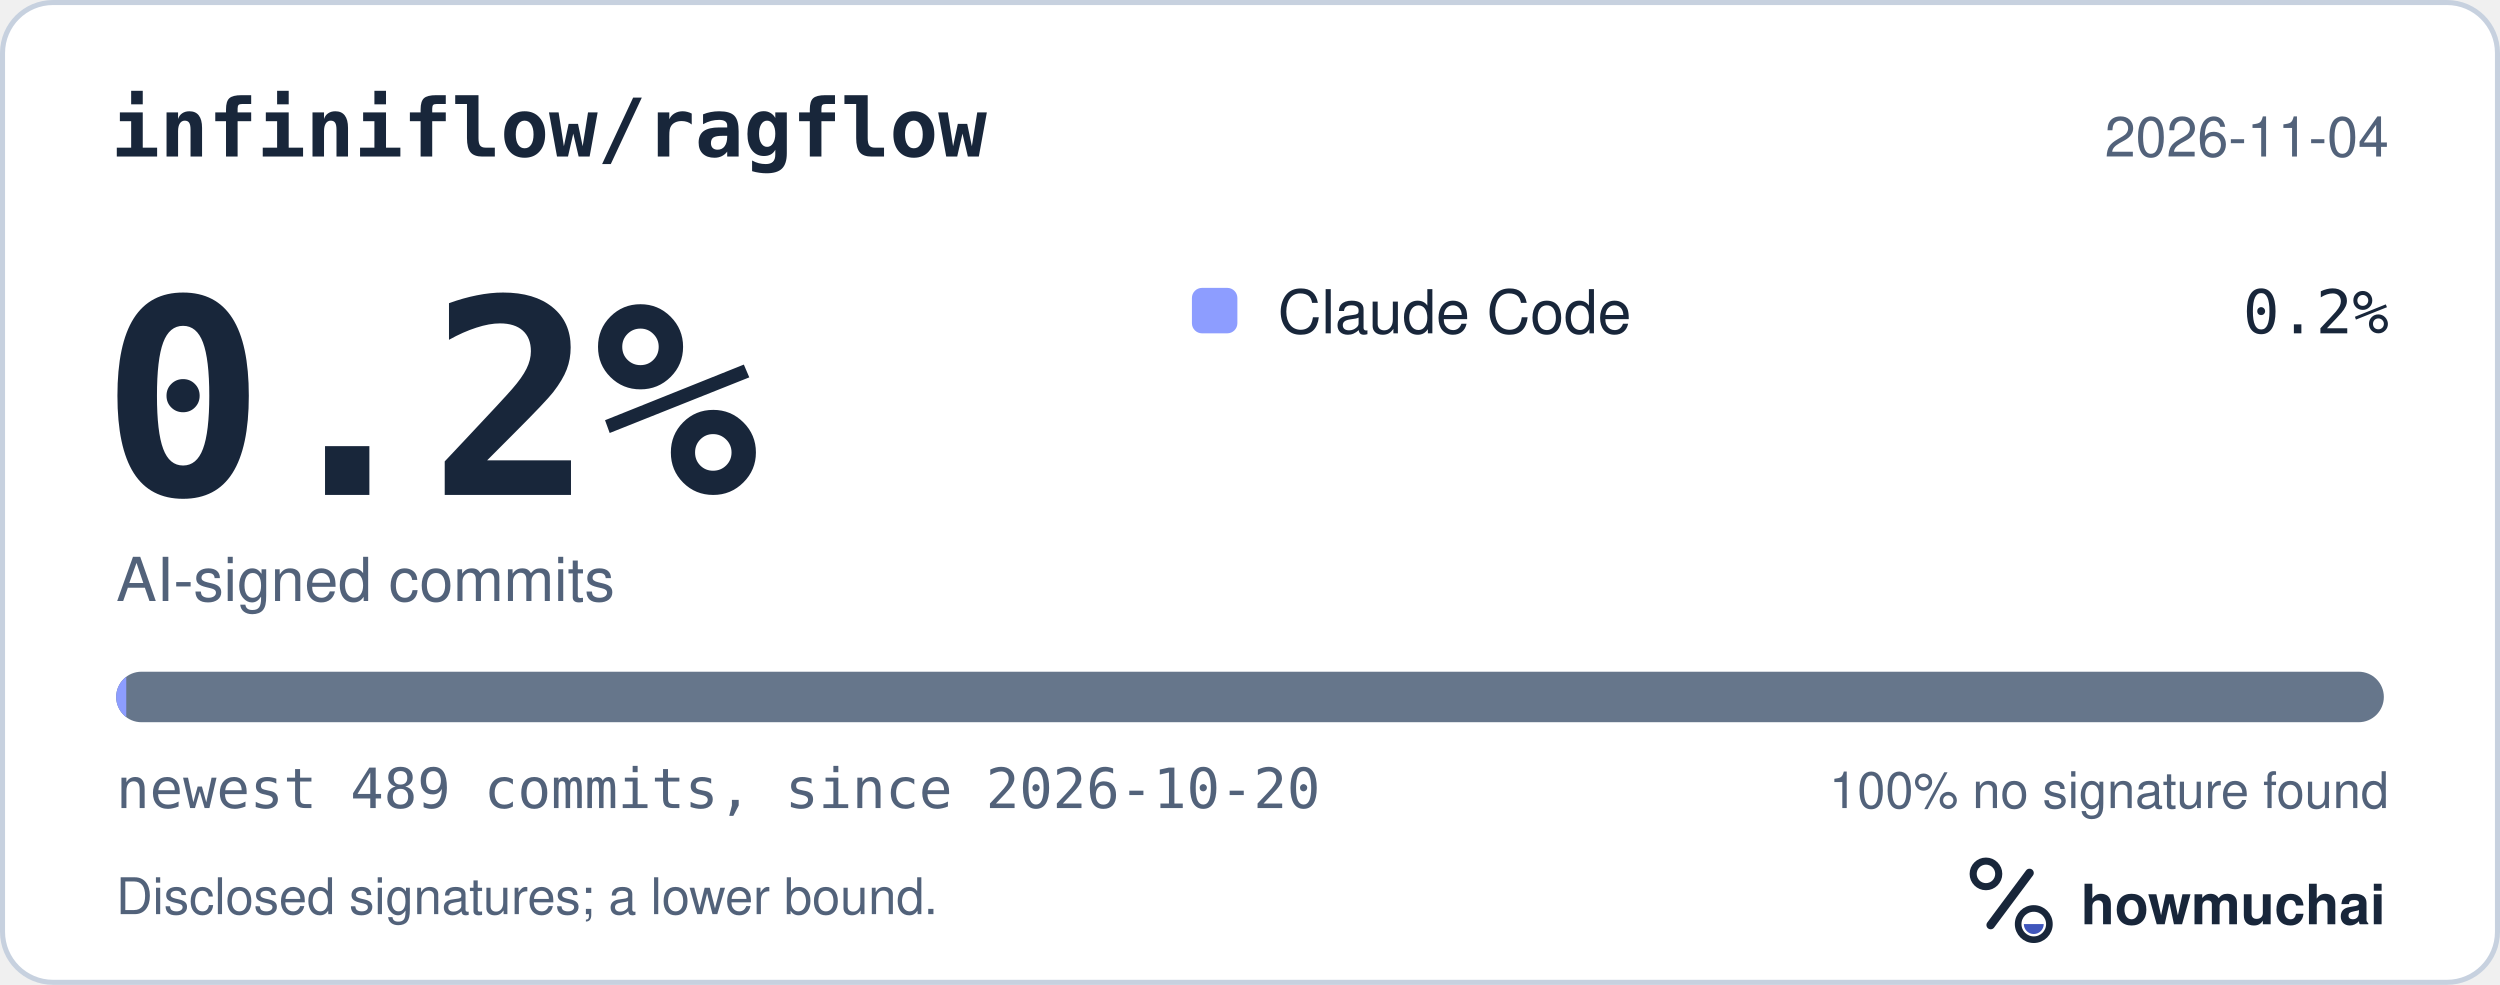
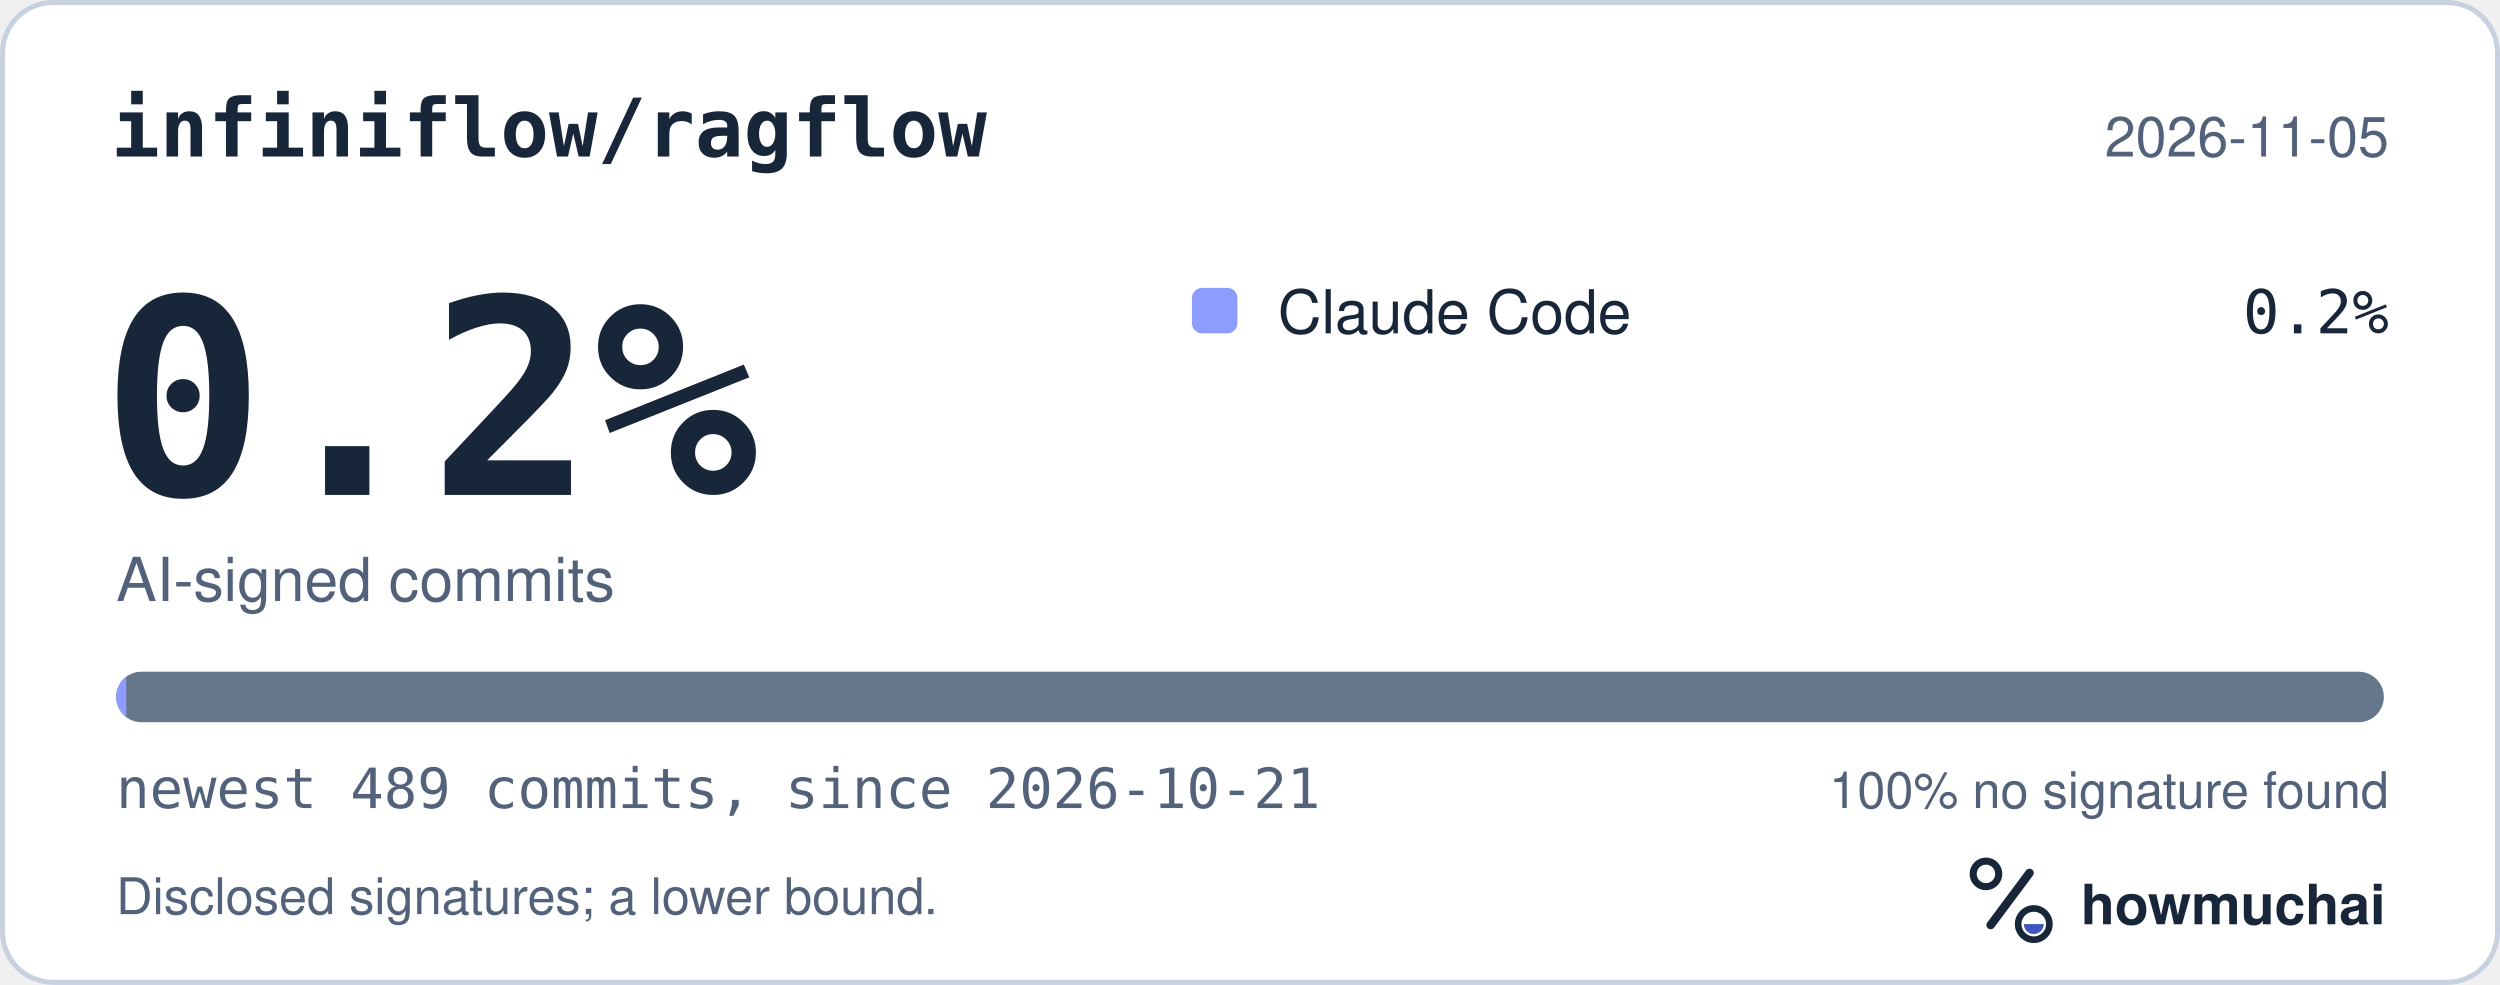
<svg xmlns="http://www.w3.org/2000/svg" width="495" height="195" viewBox="0 0 495 195" role="img" aria-labelledby="hm-t hm-d">
  <rect x="0.5" y="0.5" width="494" height="194" rx="10" fill="#FFFFFF" stroke="#C7D1DF" />
  <text x="22" y="31" fill="#18263A" font-family="ui-monospace, SF Mono, Menlo, Consolas, IBM Plex Mono, monospace" font-size="16" font-weight="600">infiniflow/ragflow</text>
-   <text x="473" y="31" fill="#52627A" font-family="-apple-system, BlinkMacSystemFont, Segoe UI, Helvetica, Arial, Fira Sans, sans-serif" font-size="11" text-anchor="end">2026-11-04</text>
+   <text x="473" y="31" fill="#52627A" font-family="-apple-system, BlinkMacSystemFont, Segoe UI, Helvetica, Arial, Fira Sans, sans-serif" font-size="11" text-anchor="end">2026-11-05</text>
  <text x="20" y="98" fill="#18263A" font-family="ui-monospace, SF Mono, Menlo, Consolas, IBM Plex Mono, monospace" font-size="54" font-weight="700">0.2%</text>
  <text x="23" y="119" fill="#52627A" font-family="-apple-system, BlinkMacSystemFont, Segoe UI, Helvetica, Arial, Fira Sans, sans-serif" font-size="12">AI-signed commits</text>
  <rect x="236" y="57" width="9" height="9" rx="2" fill="#8D9DFF" />
  <text x="253" y="66" fill="#18263A" font-family="-apple-system, BlinkMacSystemFont, Segoe UI, Helvetica, Arial, Fira Sans, sans-serif" font-size="12">Claude Code</text>
  <text x="473" y="66" fill="#18263A" font-family="ui-monospace, SF Mono, Menlo, Consolas, IBM Plex Mono, monospace" font-size="12" text-anchor="end">0.2%</text>
  <defs>
    <clipPath id="hm-bar">
      <rect x="23" y="133" width="449" height="10" rx="5" />
    </clipPath>
  </defs>
  <rect x="23" y="133" width="449" height="10" rx="5" fill="#66768B" />
  <g clip-path="url(#hm-bar)">
    <rect x="23.00" y="133" width="2.00" height="10" fill="#8D9DFF" />
  </g>
-   <text x="23" y="160" fill="#52627A" font-family="ui-monospace, SF Mono, Menlo, Consolas, IBM Plex Mono, monospace" font-size="11">newest 489 commits, since 2026-10-20</text>
+   <text x="23" y="160" fill="#52627A" font-family="ui-monospace, SF Mono, Menlo, Consolas, IBM Plex Mono, monospace" font-size="11">newest 489 commits, since 2026-10-21</text>
  <text x="473" y="160" fill="#52627A" font-family="-apple-system, BlinkMacSystemFont, Segoe UI, Helvetica, Arial, Fira Sans, sans-serif" font-size="10" text-anchor="end">100% no signature found</text>
  <text x="23" y="181" fill="#52627A" font-family="-apple-system, BlinkMacSystemFont, Segoe UI, Helvetica, Arial, Fira Sans, sans-serif" font-size="10">Disclosed signatures; a lower bound.</text>
  <g transform="translate(386 166) scale(0.046875)">
    <circle cx="154" cy="150" r="54" fill="none" stroke="#18263A" stroke-width="30" />
    <path d="M174 366 338 146" fill="none" stroke="#18263A" stroke-width="36" stroke-linecap="round" />
    <circle cx="356" cy="362" r="66" fill="none" stroke="#18263A" stroke-width="28" />
    <path d="M314 362a42 42 0 0 0 84 0Z" fill="#4056BC" />
  </g>
  <text x="412" y="183" fill="#18263A" font-family="-apple-system, BlinkMacSystemFont, Segoe UI, Helvetica, Arial, Fira Sans, sans-serif" font-size="11" font-weight="650">howmuchai</text>
</svg>
